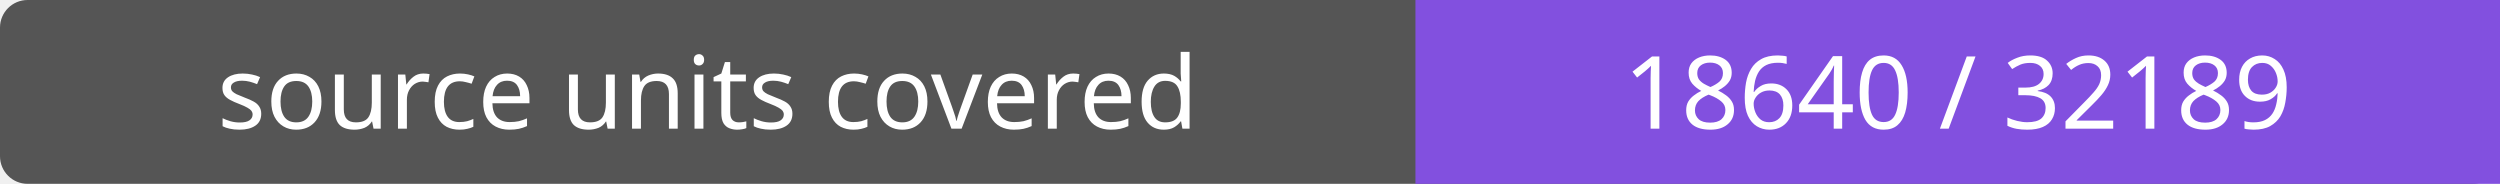
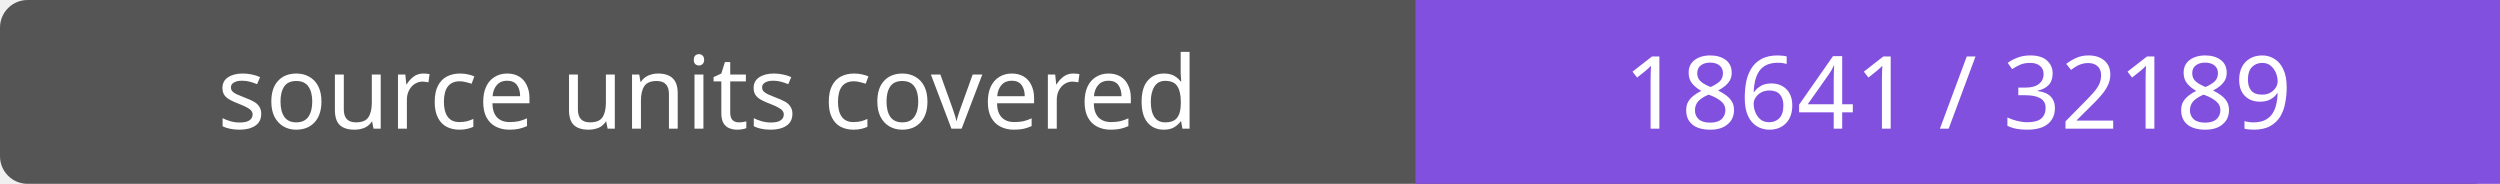
- <svg xmlns="http://www.w3.org/2000/svg" width="272" height="20" role="img" aria-label="source units covered: 18640 / 32189">
+ <svg xmlns="http://www.w3.org/2000/svg" width="272" height="20" role="img" aria-label="source units covered: 18641 / 32189">
  <rect width="272" height="20" rx="3" fill="#555" />
  <path fill="#8250df" d="M154 0h118v20H154z" />
  <g fill="#fff" text-anchor="middle" font-family="Verdana,sans-serif" font-size="11">
    <text x="77.0" y="14">source units covered</text>
-     <text x="213.0" y="14">18640 / 32189</text>
+     <text x="213.0" y="14">18641 / 32189</text>
  </g>
</svg>
